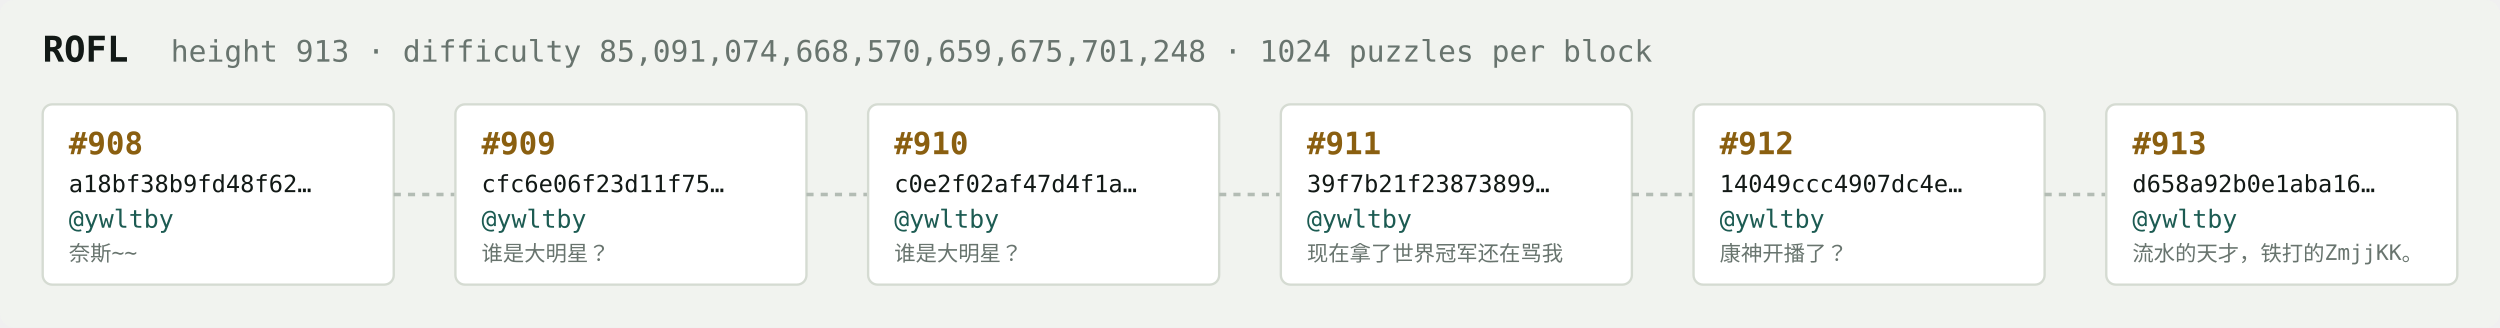
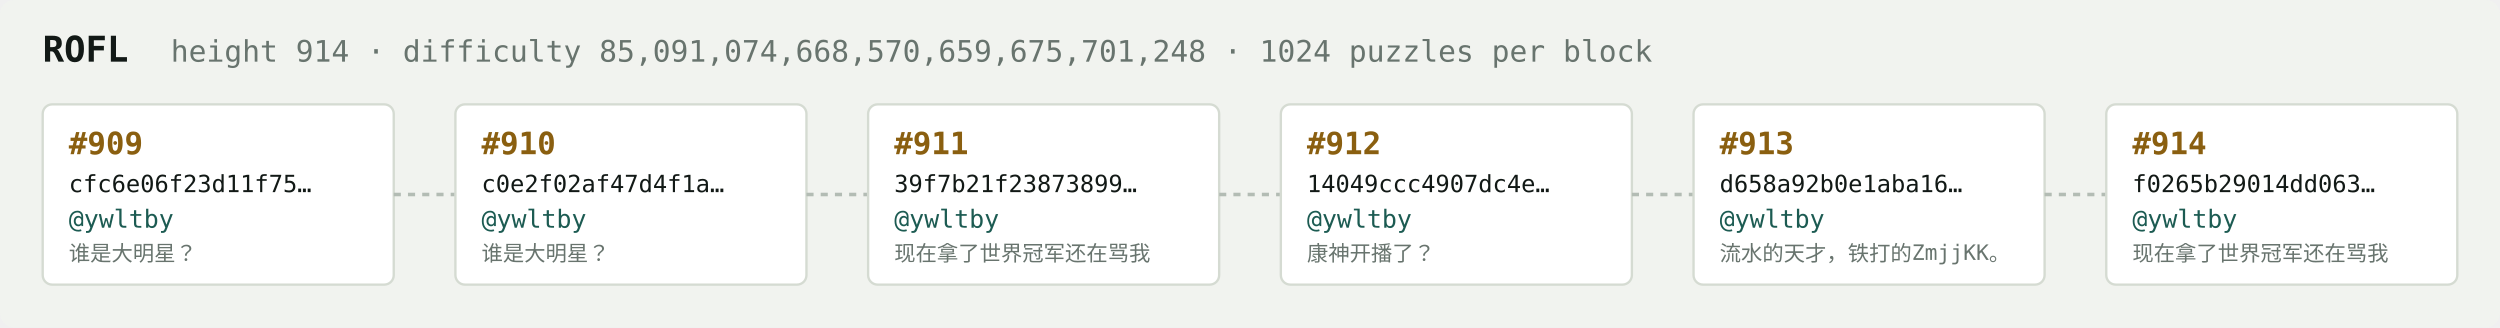
<svg xmlns="http://www.w3.org/2000/svg" width="1054" height="138" viewBox="0 0 1054 138" font-family="ui-monospace,SFMono-Regular,Menlo,monospace">
  <rect fill="#f1f3ef" width="1054" height="138" rx="6" />
  <text x="18" y="26" fill="#121916" font-size="15" font-weight="700">ROFL</text>
-   <text x="72" y="26" fill="#68746e" font-size="12.5">height 913 · difficulty 85,091,074,668,570,659,675,701,248 · 1024 puzzles per block</text>
+   <text x="72" y="26" fill="#68746e" font-size="12.5">height 914 · difficulty 85,091,074,668,570,659,675,701,248 · 1024 puzzles per block</text>
  <rect x="18" y="44" width="148" height="76" rx="4" fill="#ffffff" stroke="#d5dbd2" stroke-width="1" />
-   <text x="29" y="65" fill="#8a5f10" font-size="13" font-weight="700">#908</text>
-   <text x="29" y="81" fill="#121916" font-size="10">a18bf38b9fd48f62…</text>
+   <text x="29" y="65" fill="#8a5f10" font-size="13" font-weight="700">#909</text>
+   <text x="29" y="81" fill="#121916" font-size="10">cfc6e06f23d11f75…</text>
  <text x="29" y="96" fill="#1c5b52" font-size="10.5">@ywltby</text>
-   <text x="29" y="110" fill="#68746e" font-size="9">奈斯~~</text>
+   <text x="29" y="110" fill="#68746e" font-size="9">谁是大明星？</text>
  <line x1="166" y1="82.0" x2="192" y2="82.0" stroke="#b3bcb4" stroke-width="1.5" stroke-dasharray="3 3" />
  <rect x="192" y="44" width="148" height="76" rx="4" fill="#ffffff" stroke="#d5dbd2" stroke-width="1" />
-   <text x="203" y="65" fill="#8a5f10" font-size="13" font-weight="700">#909</text>
-   <text x="203" y="81" fill="#121916" font-size="10">cfc6e06f23d11f75…</text>
+   <text x="203" y="65" fill="#8a5f10" font-size="13" font-weight="700">#910</text>
+   <text x="203" y="81" fill="#121916" font-size="10">c0e2f02af47d4f1a…</text>
  <text x="203" y="96" fill="#1c5b52" font-size="10.5">@ywltby</text>
  <text x="203" y="110" fill="#68746e" font-size="9">谁是大明星？</text>
  <line x1="340" y1="82.0" x2="366" y2="82.0" stroke="#b3bcb4" stroke-width="1.5" stroke-dasharray="3 3" />
  <rect x="366" y="44" width="148" height="76" rx="4" fill="#ffffff" stroke="#d5dbd2" stroke-width="1" />
-   <text x="377" y="65" fill="#8a5f10" font-size="13" font-weight="700">#910</text>
-   <text x="377" y="81" fill="#121916" font-size="10">c0e2f02af47d4f1a…</text>
+   <text x="377" y="65" fill="#8a5f10" font-size="13" font-weight="700">#911</text>
+   <text x="377" y="81" fill="#121916" font-size="10">39f7b21f23873899…</text>
  <text x="377" y="96" fill="#1c5b52" font-size="10.5">@ywltby</text>
-   <text x="377" y="110" fill="#68746e" font-size="9">谁是大明星？</text>
+   <text x="377" y="110" fill="#68746e" font-size="9">现在拿了世界冠军还在骂我</text>
  <line x1="514" y1="82.0" x2="540" y2="82.0" stroke="#b3bcb4" stroke-width="1.5" stroke-dasharray="3 3" />
  <rect x="540" y="44" width="148" height="76" rx="4" fill="#ffffff" stroke="#d5dbd2" stroke-width="1" />
-   <text x="551" y="65" fill="#8a5f10" font-size="13" font-weight="700">#911</text>
-   <text x="551" y="81" fill="#121916" font-size="10">39f7b21f23873899…</text>
+   <text x="551" y="65" fill="#8a5f10" font-size="13" font-weight="700">#912</text>
+   <text x="551" y="81" fill="#121916" font-size="10">14049ccc4907dc4e…</text>
  <text x="551" y="96" fill="#1c5b52" font-size="10.5">@ywltby</text>
-   <text x="551" y="110" fill="#68746e" font-size="9">现在拿了世界冠军还在骂我</text>
+   <text x="551" y="110" fill="#68746e" font-size="9">康神开播了？</text>
  <line x1="688" y1="82.0" x2="714" y2="82.0" stroke="#b3bcb4" stroke-width="1.5" stroke-dasharray="3 3" />
  <rect x="714" y="44" width="148" height="76" rx="4" fill="#ffffff" stroke="#d5dbd2" stroke-width="1" />
-   <text x="725" y="65" fill="#8a5f10" font-size="13" font-weight="700">#912</text>
-   <text x="725" y="81" fill="#121916" font-size="10">14049ccc4907dc4e…</text>
+   <text x="725" y="65" fill="#8a5f10" font-size="13" font-weight="700">#913</text>
+   <text x="725" y="81" fill="#121916" font-size="10">d658a92b0e1aba16…</text>
  <text x="725" y="96" fill="#1c5b52" font-size="10.5">@ywltby</text>
-   <text x="725" y="110" fill="#68746e" font-size="9">康神开播了？</text>
+   <text x="725" y="110" fill="#68746e" font-size="9">流水的天才，铁打的ZmjjKK。</text>
  <line x1="862" y1="82.0" x2="888" y2="82.0" stroke="#b3bcb4" stroke-width="1.5" stroke-dasharray="3 3" />
  <rect x="888" y="44" width="148" height="76" rx="4" fill="#ffffff" stroke="#d5dbd2" stroke-width="1" />
-   <text x="899" y="65" fill="#8a5f10" font-size="13" font-weight="700">#913</text>
-   <text x="899" y="81" fill="#121916" font-size="10">d658a92b0e1aba16…</text>
+   <text x="899" y="65" fill="#8a5f10" font-size="13" font-weight="700">#914</text>
+   <text x="899" y="81" fill="#121916" font-size="10">f0265b29014dd063…</text>
  <text x="899" y="96" fill="#1c5b52" font-size="10.5">@ywltby</text>
-   <text x="899" y="110" fill="#68746e" font-size="9">流水的天才，铁打的ZmjjKK。</text>
+   <text x="899" y="110" fill="#68746e" font-size="9">现在拿了世界冠军还在骂我</text>
</svg>
